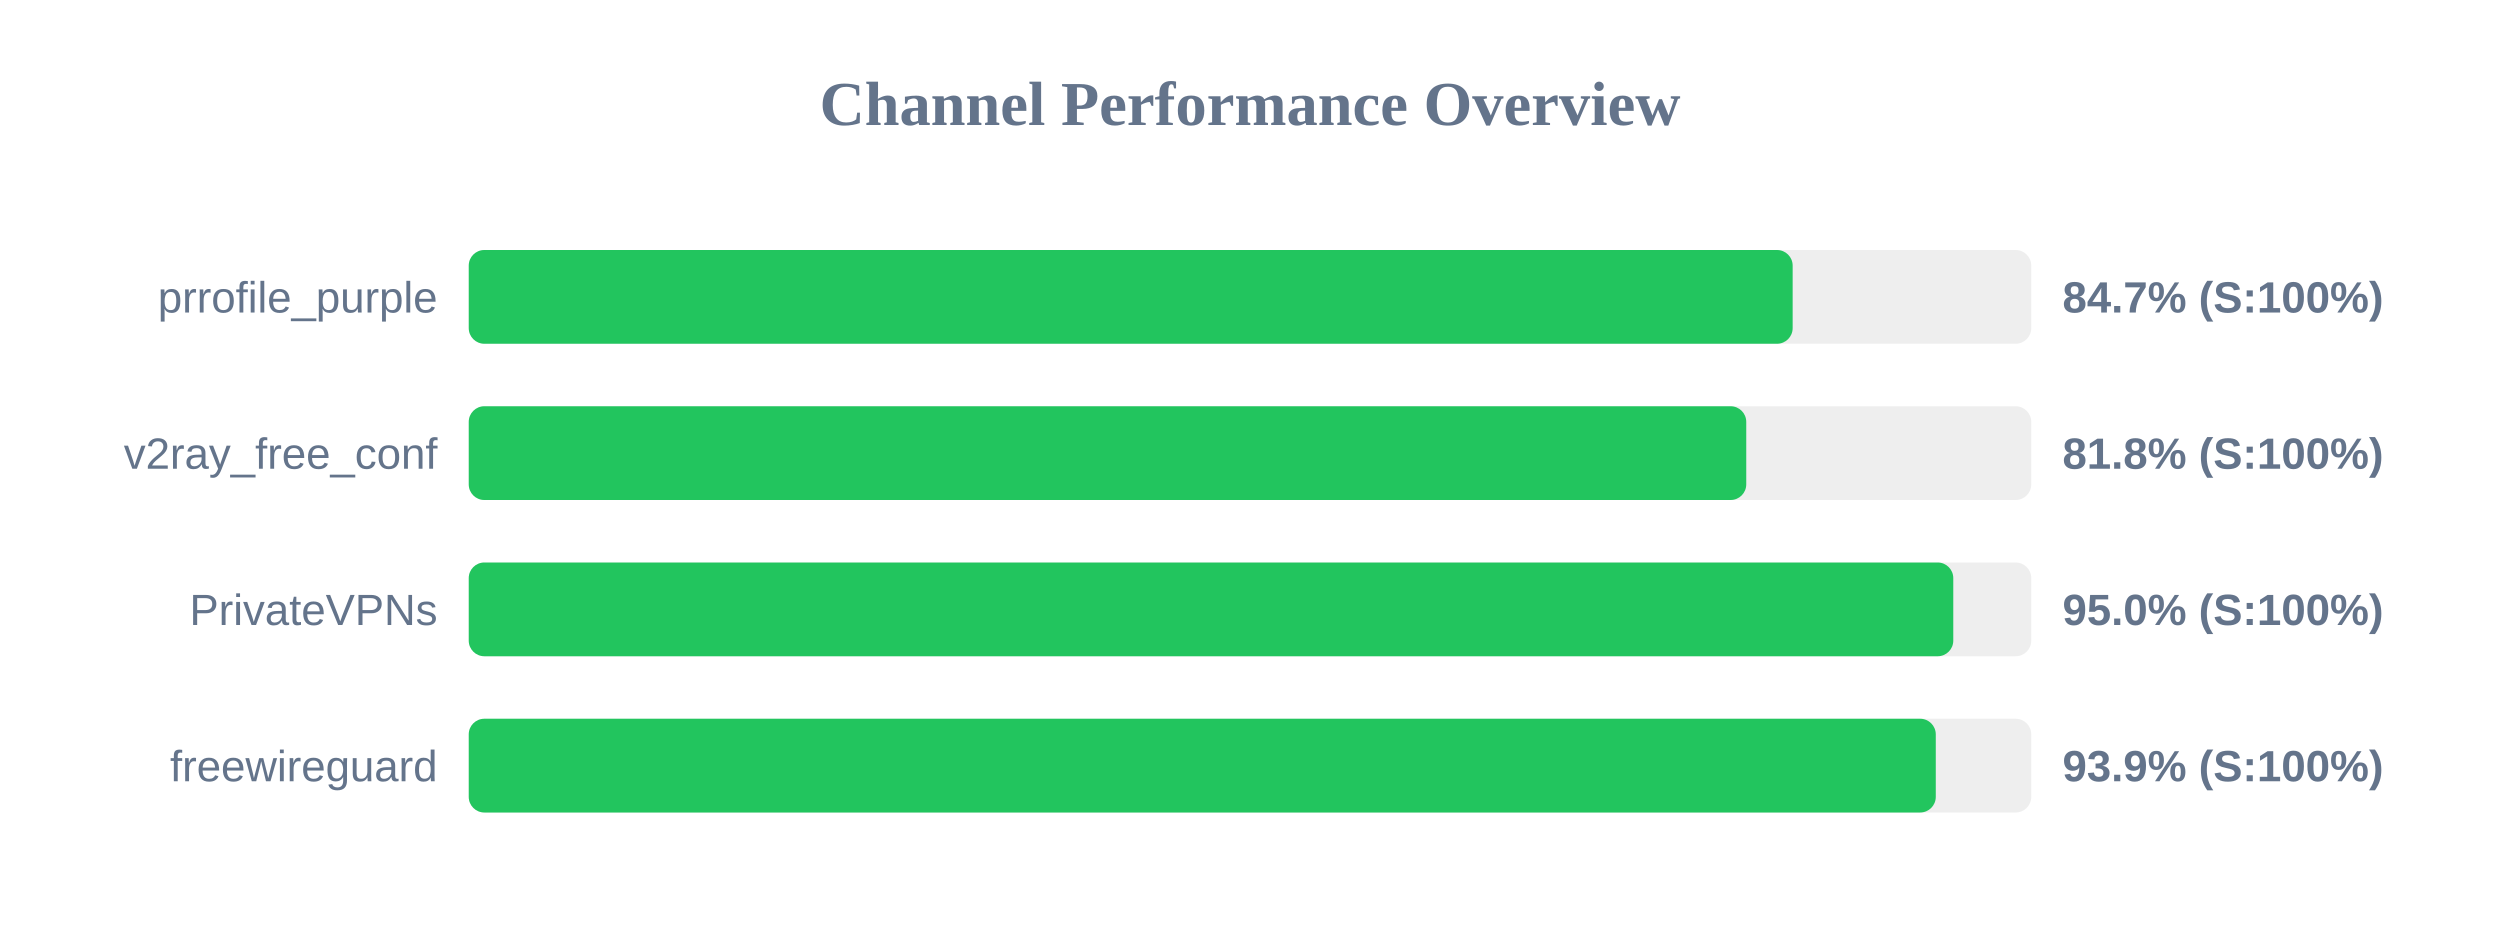
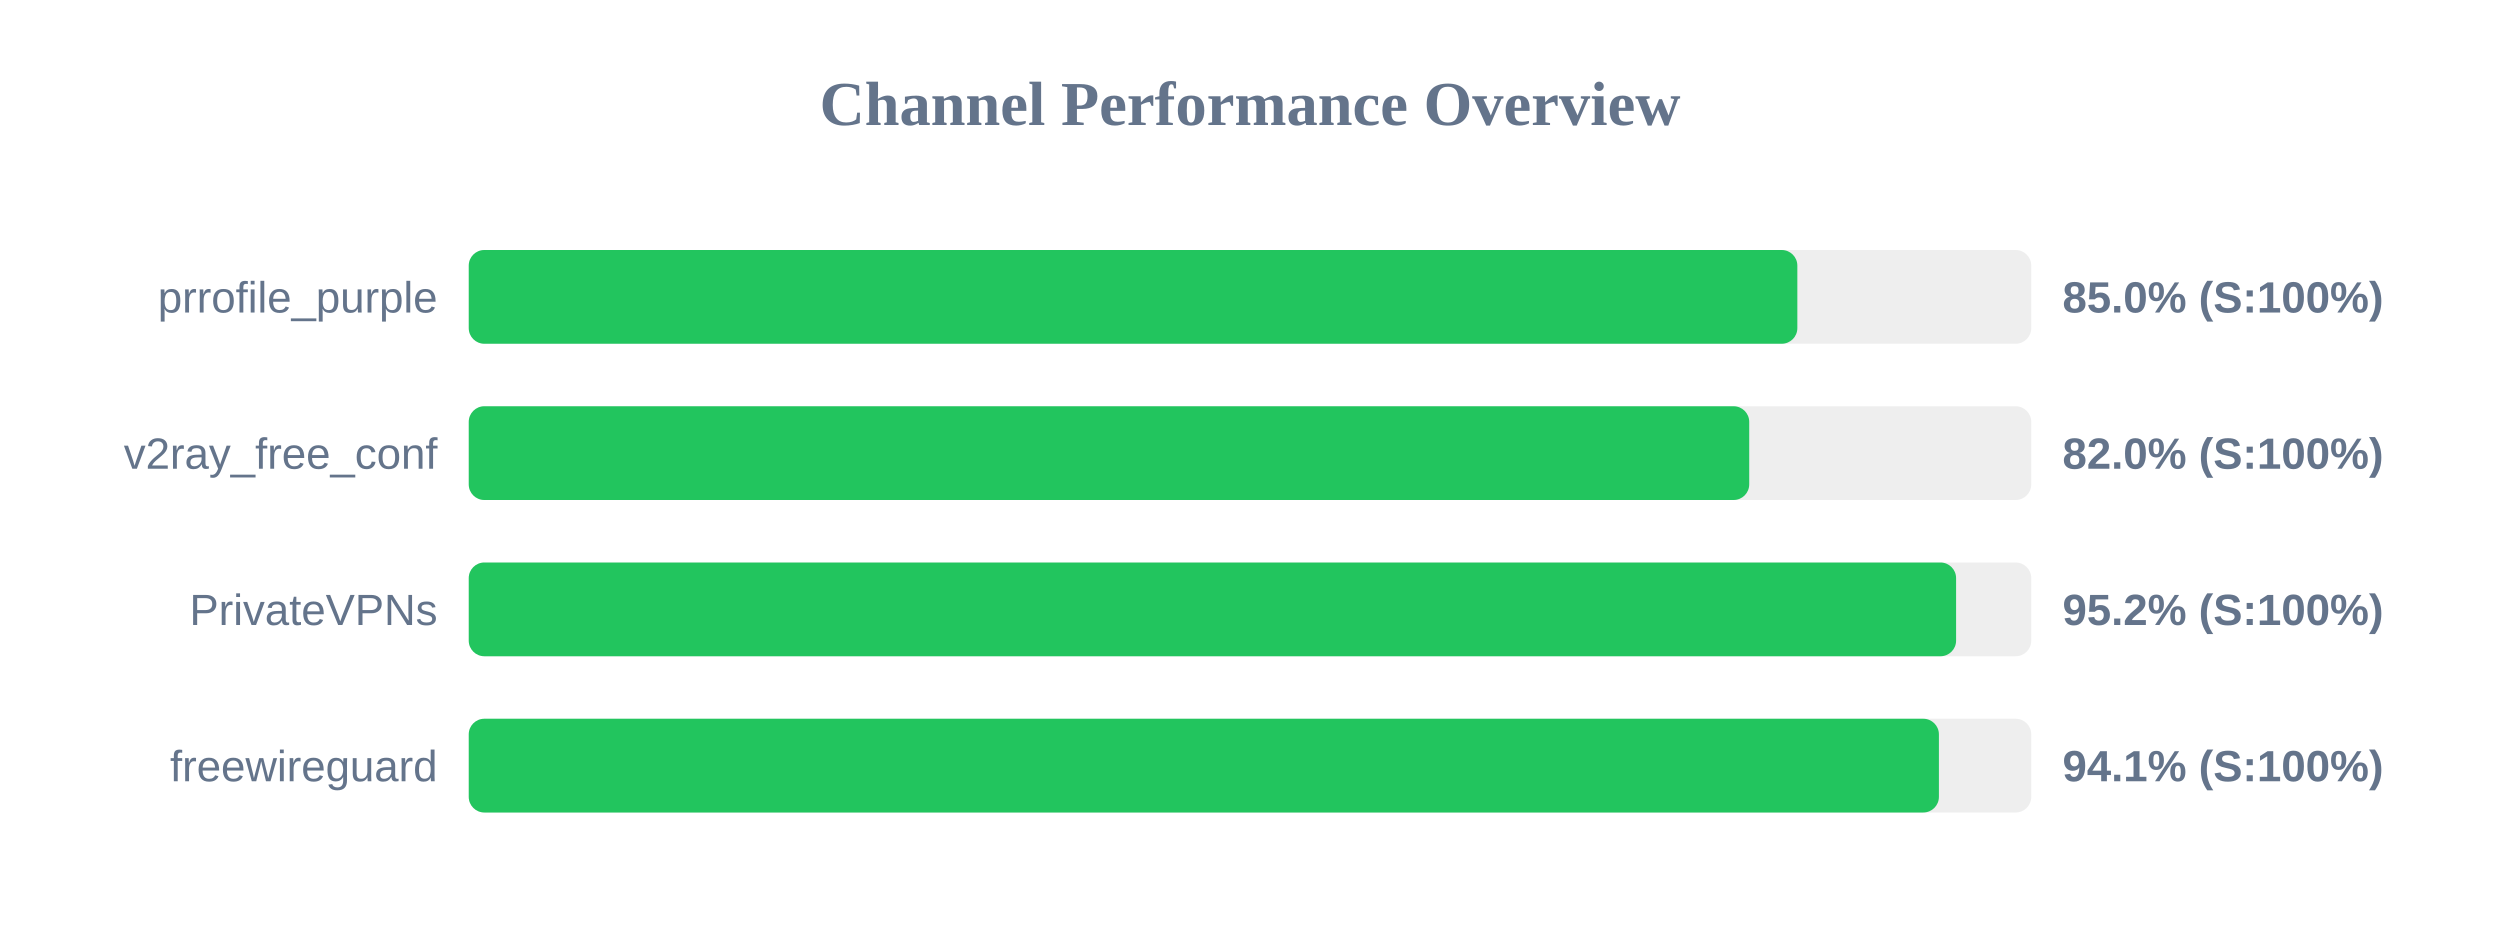
<svg xmlns="http://www.w3.org/2000/svg" width="800" height="300" version="1.1">
  <style>
        .row { font: 14px Arial; fill: #64748b; }
        .score { font: bold 14px Arial; fill: #64748b; }
    </style>
  <text x="400" y="40" text-anchor="middle" font-size="20px" font-weight="bold" fill="#64748b">Channel Performance Overview</text>
  <rect x="150" y="80" width="500" height="30" fill="#eee" rx="5" />
-   <rect x="150" y="80" width="423.65" height="30" fill="#22c55e" rx="5" />
+   <rect x="150" y="80" width="425.15" height="30" fill="#22c55e" rx="5" />
  <text x="140" y="100" text-anchor="end" class="row">prrofile_purple</text>
-   <text x="660" y="100" text-anchor="start" class="score">84.7% (S:100%)</text>
+   <text x="660" y="100" text-anchor="start" class="score">85.0% (S:100%)</text>
  <rect x="150" y="130" width="500" height="30" fill="#eee" rx="5" />
-   <rect x="150" y="130" width="408.8" height="30" fill="#22c55e" rx="5" />
+   <rect x="150" y="130" width="409.75" height="30" fill="#22c55e" rx="5" />
  <text x="140" y="150" text-anchor="end" class="row">v2ray_free_conf</text>
-   <text x="660" y="150" text-anchor="start" class="score">81.8% (S:100%)</text>
+   <text x="660" y="150" text-anchor="start" class="score">82.0% (S:100%)</text>
  <rect x="150" y="180" width="500" height="30" fill="#eee" rx="5" />
-   <rect x="150" y="180" width="475.05" height="30" fill="#22c55e" rx="5" />
+   <rect x="150" y="180" width="475.95" height="30" fill="#22c55e" rx="5" />
  <text x="140" y="200" text-anchor="end" class="row">PrivateVPNs</text>
-   <text x="660" y="200" text-anchor="start" class="score">95.0% (S:100%)</text>
+   <text x="660" y="200" text-anchor="start" class="score">95.2% (S:100%)</text>
  <rect x="150" y="230" width="500" height="30" fill="#eee" rx="5" />
-   <rect x="150" y="230" width="469.45" height="30" fill="#22c55e" rx="5" />
+   <rect x="150" y="230" width="470.45" height="30" fill="#22c55e" rx="5" />
  <text x="140" y="250" text-anchor="end" class="row">freewireguard</text>
-   <text x="660" y="250" text-anchor="start" class="score">93.9% (S:100%)</text>
+   <text x="660" y="250" text-anchor="start" class="score">94.1% (S:100%)</text>
</svg>
